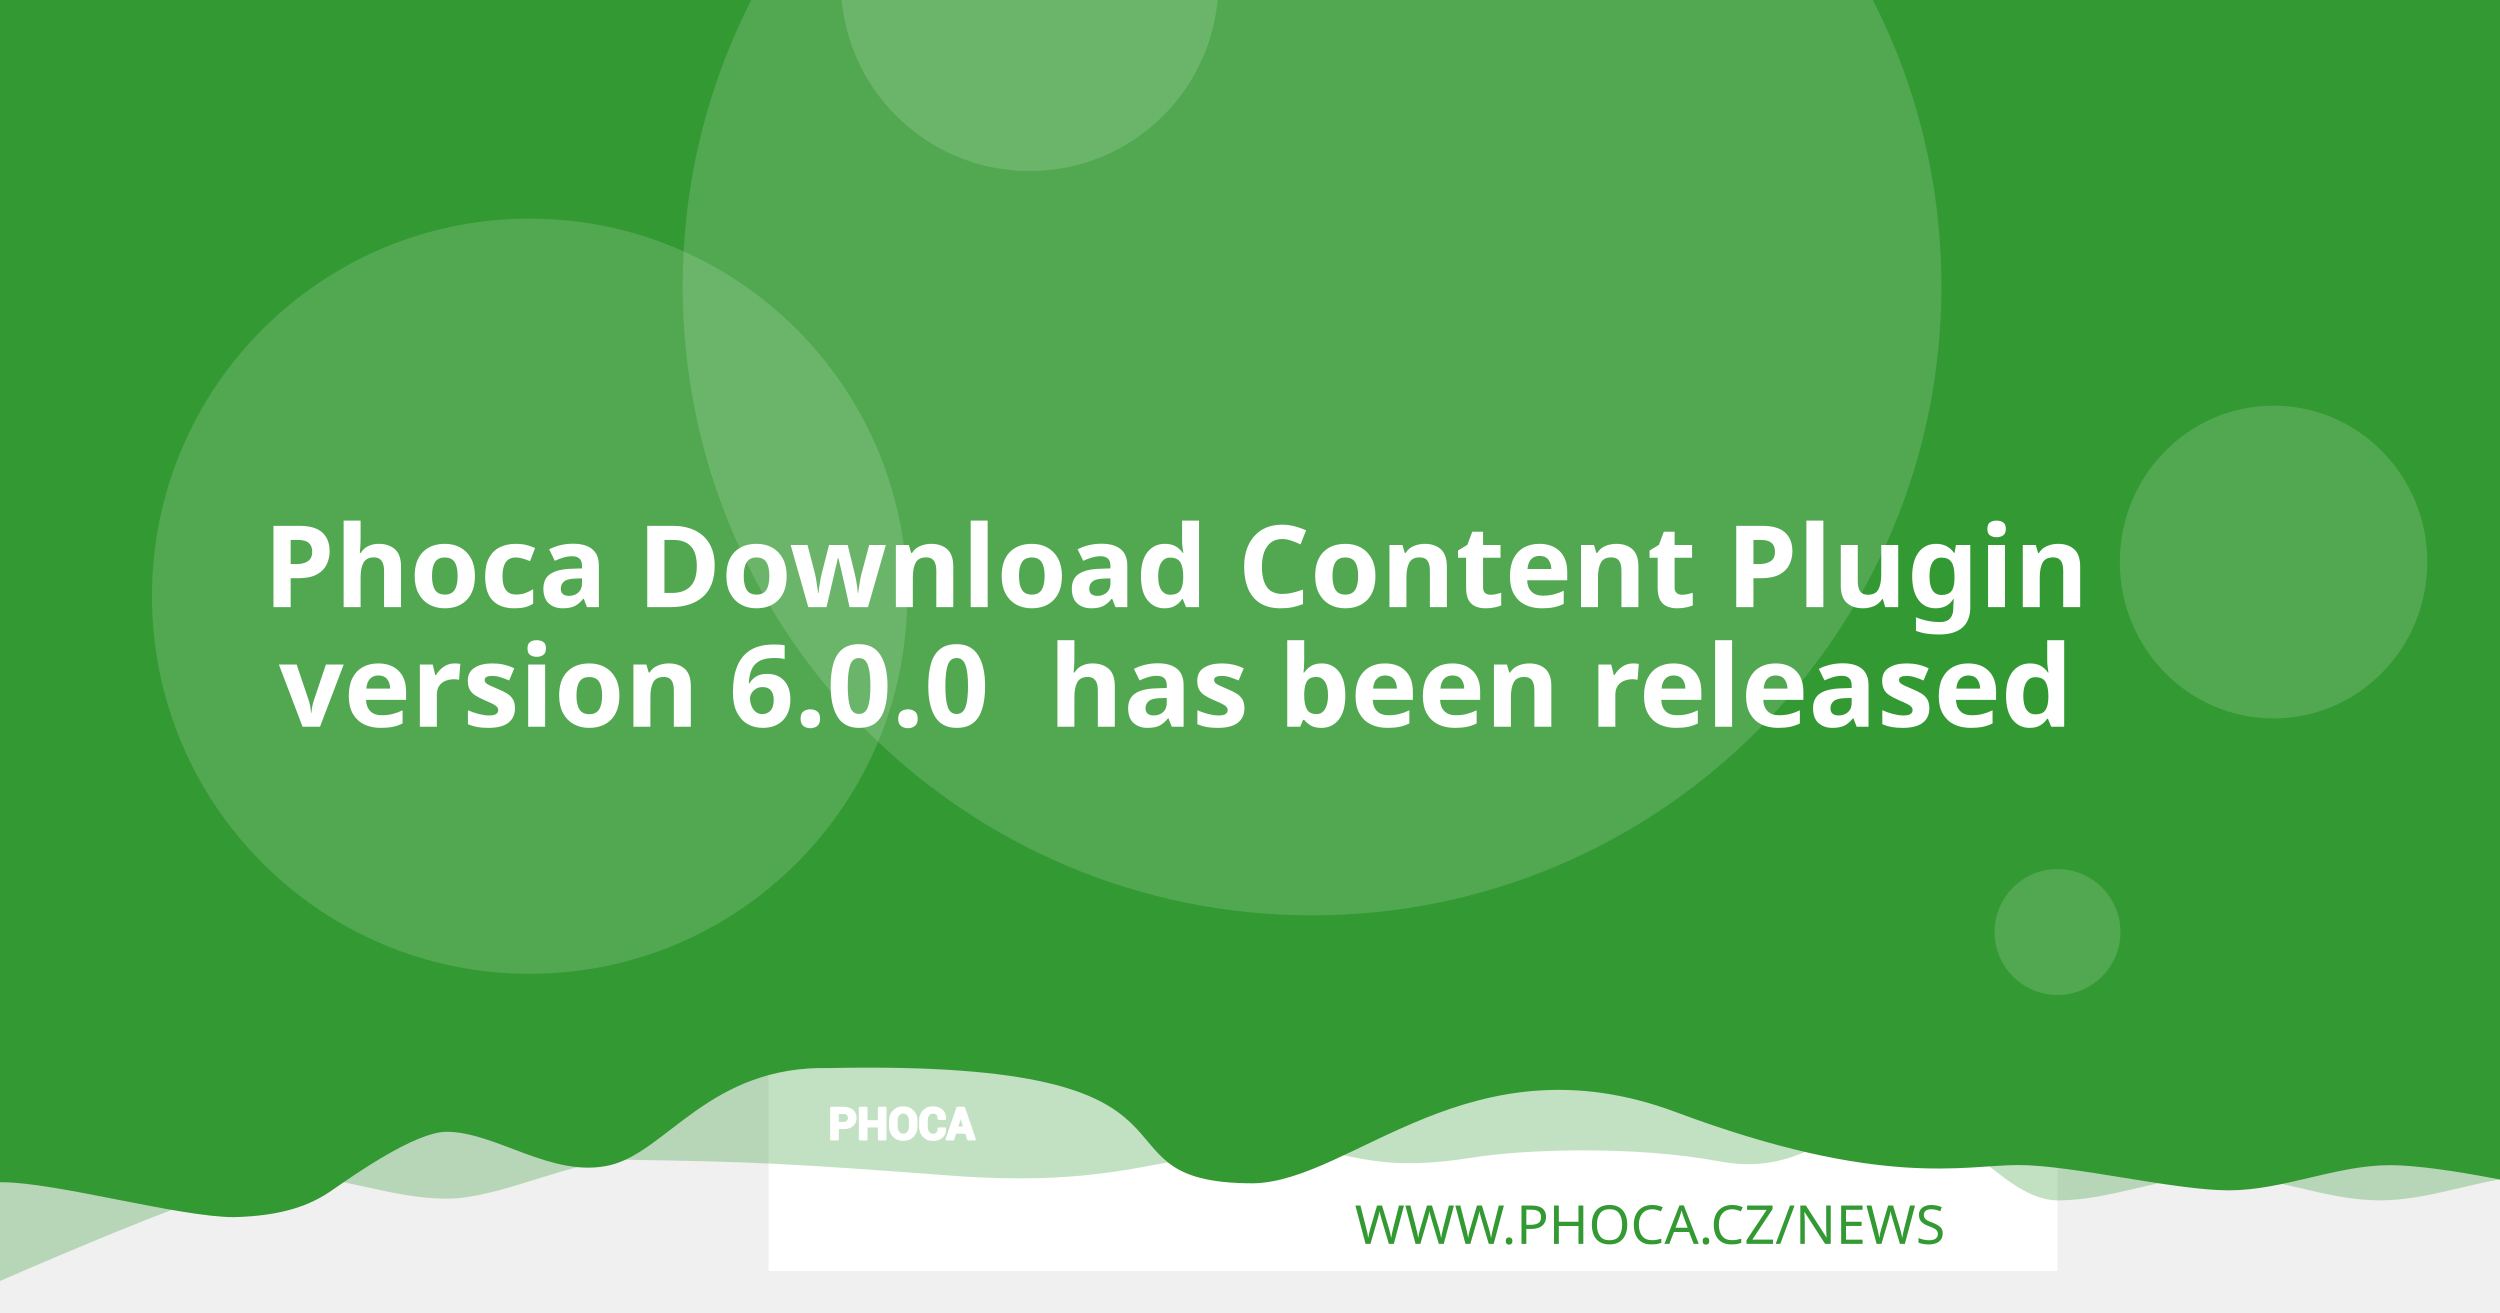
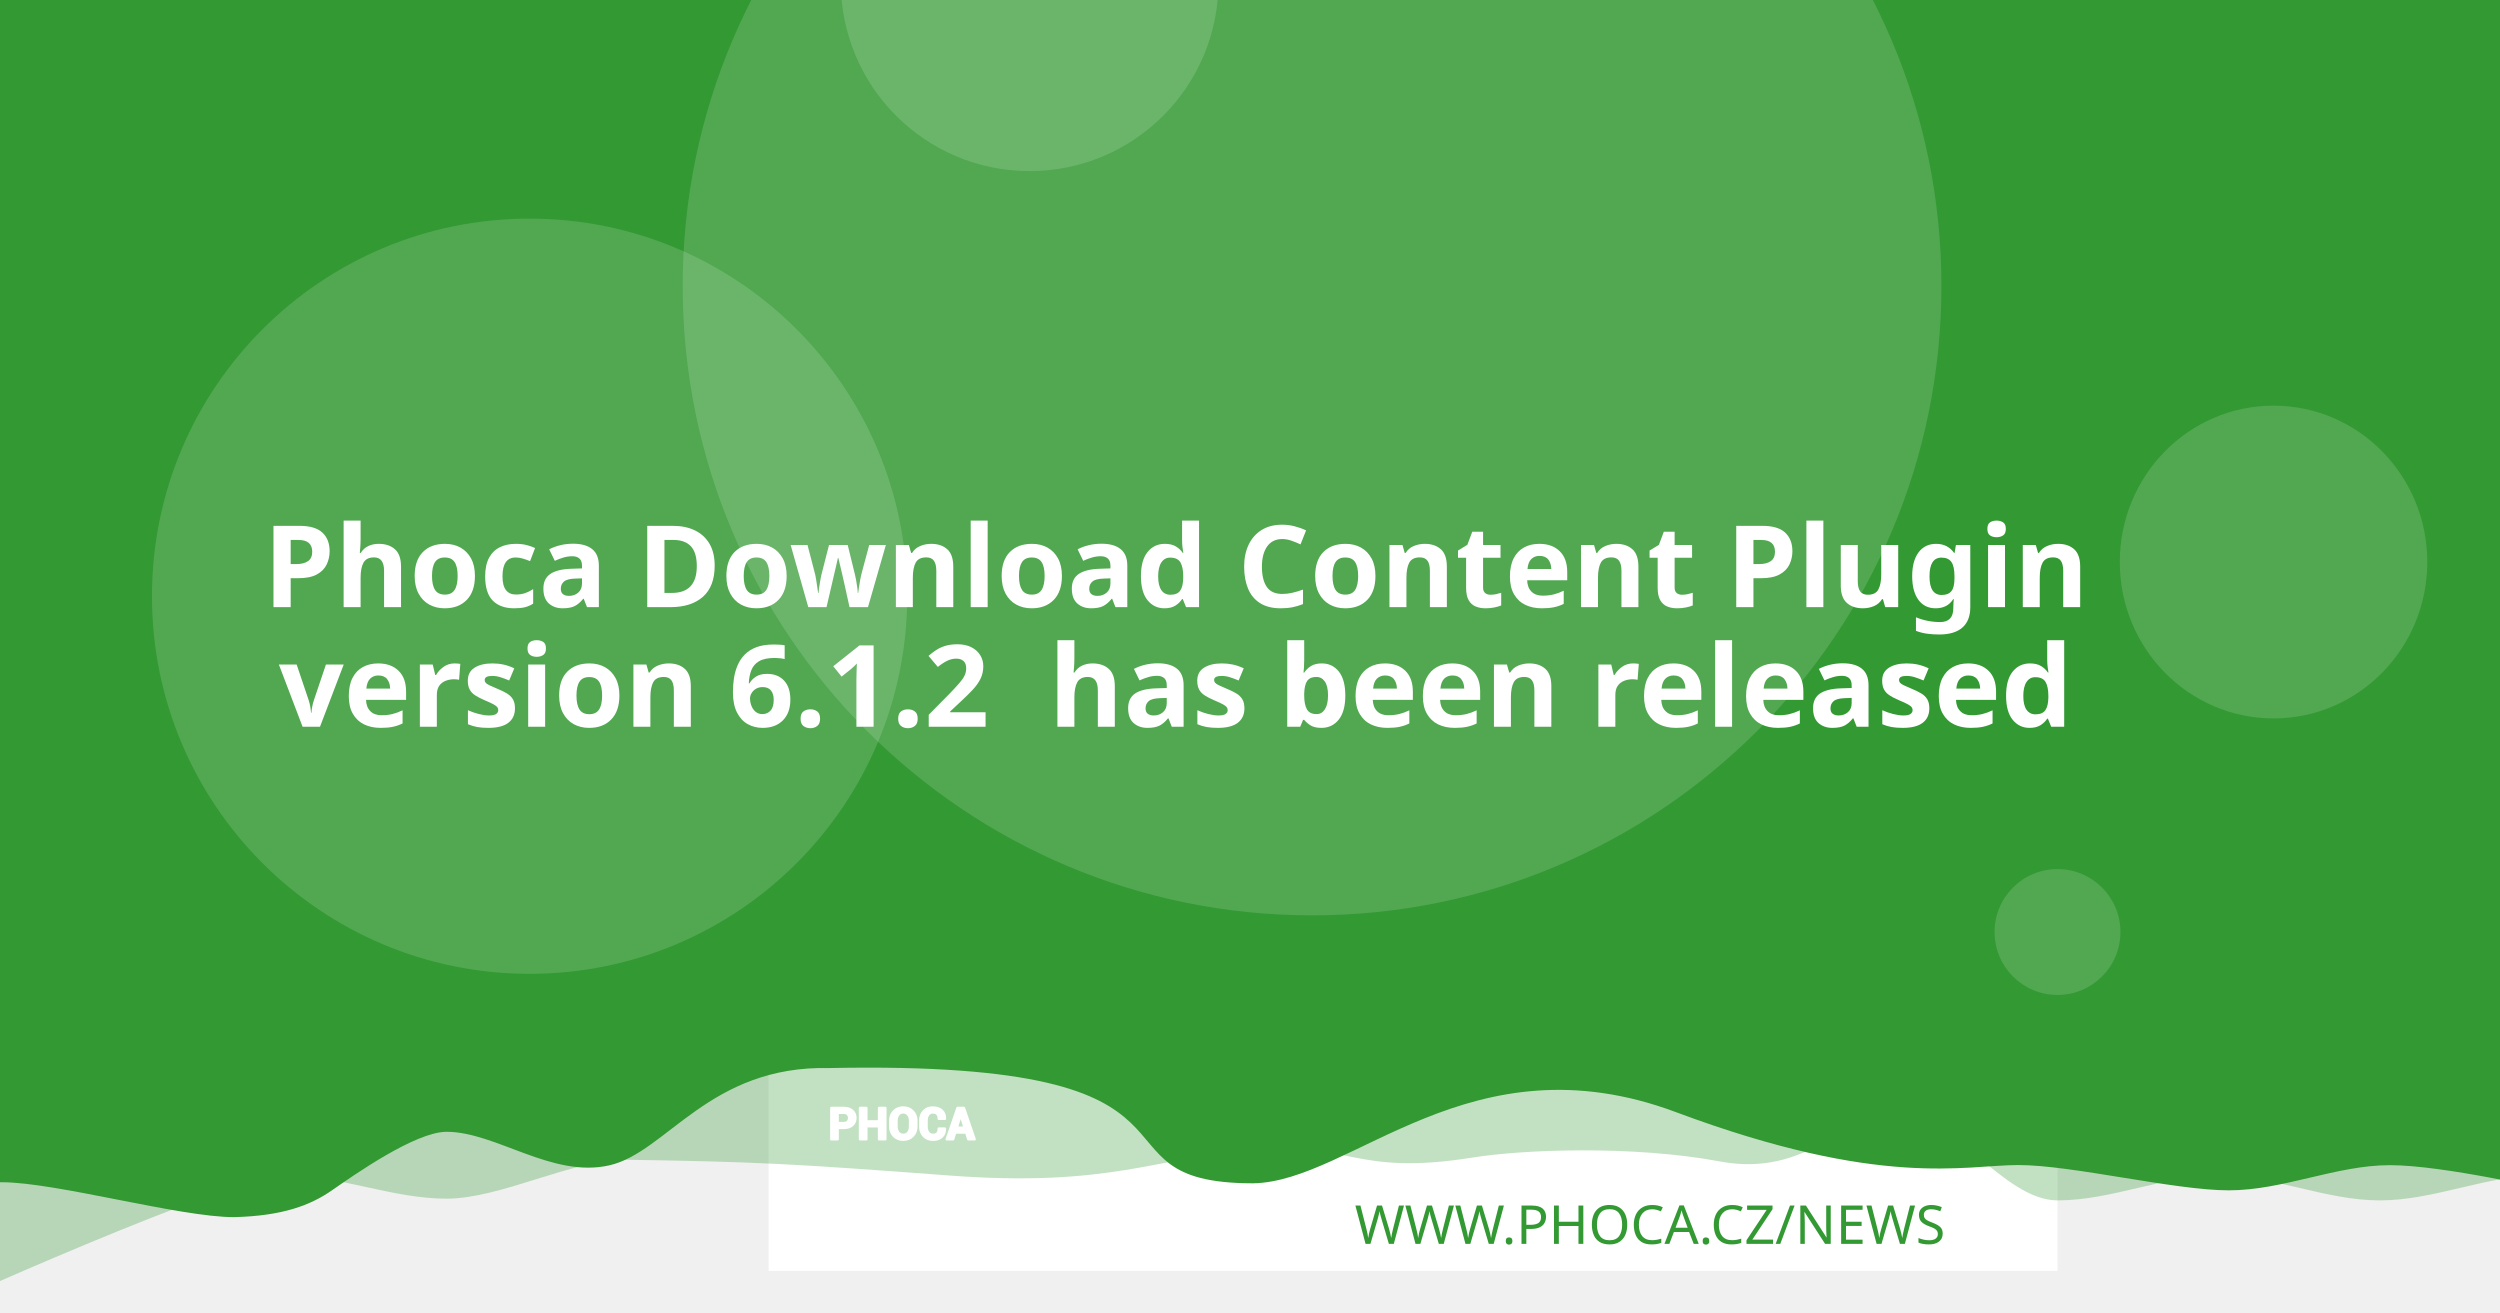
<svg xmlns="http://www.w3.org/2000/svg" version="1.1" viewBox="0 0 1200 630">
  <path d="m20.256 108.52a7.714 7.714 0 0 0-7.714 7.714v97.981a7.714 7.714 0 0 0 7.714 7.714h97.976a7.714 7.714 0 0 0 7.714-7.714v-97.981a7.714 7.714 0 0 0-7.714-7.714zm19.435 19.56c0.714-0.04 1.37 0.151 1.984 0.583 0.613 0.434 1.018 0.978 1.215 1.637l2.918 10.039 56.209-2.948c1.002-0.052 1.838 0.296 2.506 1.04 0.665 0.732 0.929 1.612 0.768 2.627l-4.71 30.132c-0.167 0.89-0.688 1.809-1.557 2.747-0.869 0.95-2.001 1.463-3.38 1.537l-39.707 2.079 3.671 12.389 33.562-1.758c0.878-0.049 1.633 0.215 2.28 0.783 0.632 0.583 0.971 1.312 1.019 2.19 0.046 0.878-0.215 1.633-0.783 2.28-0.583 0.635-1.312 0.974-2.189 1.019l-3.139 0.166 0.166 3.134c0.046 0.881-0.215 1.638-0.798 2.27-0.571 0.647-1.294 0.99-2.175 1.034-0.878 0.046-1.635-0.215-2.27-0.798-0.647-0.571-0.984-1.297-1.03-2.175l-0.166-3.134-18.817 0.979 0.161 3.139c0.046 0.881-0.212 1.638-0.783 2.27-0.583 0.647-1.312 0.988-2.189 1.034-0.878 0.049-1.633-0.215-2.28-0.798-0.635-0.571-0.974-1.297-1.02-2.175l-0.166-3.139-1.944 0.101c-0.753 0.039-1.441-0.135-2.079-0.517-0.623-0.383-1.067-0.764-1.341-1.125l-0.347-0.613-15.769-59.624-3.39 0.176c-0.841 0.046-1.586-0.219-2.245-0.798-0.659-0.571-1.009-1.292-1.055-2.17-0.046-0.881 0.225-1.635 0.824-2.27 0.595-0.647 1.308-0.989 2.149-1.034z" fill="#fff" stroke-width="1.208" style="paint-order:stroke fill markers" />
  <rect x="368.92" y="-8.647" width="618.68" height="618.68" fill="#fff" stroke-linejoin="round" stroke-width="6.042" style="paint-order:stroke fill markers" />
  <g stroke-linejoin="round" stroke-width="6.042">
    <path d="m59.586-3.814h1237.4v580.01s-51.556-12.084-77.334-12.084c-25.778 0-51.244 12.084-77.335 12.084-26.091 0-51.556-12.084-77.334-12.084-25.778 0-51.244 12.084-77.335 12.084-26.091 0-50.615-41.931-76.393-41.931s-43.072 31.169-85.504 23.256-95.293-5.729-119.04-1.869c-57.142 9.103-59.508-8.125-105.57-4.001s-68.78 18.359-145.37 12.602c-76.593-5.757-93.029-6.595-155.54-7.579-25.778 0-59.826 18.693-85.917 18.693-26.091 0-51.556-11.254-77.334-11.254-25.778 0-172.34 66.428-172.34 66.428z" fill="#339933" opacity=".3" style="paint-order:stroke fill markers" />
    <path d="m-12.915-8.647h1237.4v580.01s-51.556-12.084-77.334-12.084c-25.778 0-51.244 12.084-77.334 12.084-26.091 0-75.228-12.142-101.01-12.142-25.778 0-65.794 11.416-164.41-25.412s-155.37 33.433-202.97 34.185c-85.545-0.05-3.558-59.324-203.25-55.331-57.687-1.357-78.127 40.433-105.69 46.704-27.566 6.271-54.486-16.105-78.151-16.105-14.933 0-44.462 20.77-54.88 28.017-10.418 7.247-23.732 12.357-47.124 12.95-26.091 0-85.565-16.747-111.34-16.747-25.778 0-13.863 3.88-13.863 3.88z" fill="#339933" style="paint-order:stroke fill markers" />
    <circle cx="629.79" cy="137.28" r="302.09" fill="#fff" opacity=".15" style="paint-order:stroke fill markers" />
  </g>
  <g transform="matrix(.20516 0 0 .20516 127.07 503.01)" fill="#fff">
    <path d="m1340.4 187.13v26.573h-14.698v-73.229h29.182c8.411 0 15.036 2.146 19.865 6.438 4.823 4.292 7.24 9.938 7.24 16.943 0 7.005-2.417 12.635-7.24 16.891-4.828 4.255-11.453 6.385-19.865 6.385zm0-11.328h14.484c4.088 0 7.193-1.115 9.307-3.333 2.109-2.229 3.156-5.062 3.156-8.51 0-3.521-1.047-6.422-3.141-8.724-2.094-2.281-5.203-3.432-9.323-3.432h-14.484z" />
    <path d="m1452 213.7h-14.646v-30.385h-29.865v30.385h-14.698v-73.229h14.698v31.516h29.865v-31.516h14.646z" />
    <path d="m1524.6 183.68c0 8.974-2.833 16.391-8.516 22.26-5.698 5.854-13.078 8.792-22.162 8.792-9.01 0-16.338-2.938-21.969-8.792-5.63-5.87-8.448-13.286-8.448-22.26v-13.188c0-8.943 2.797-16.359 8.411-22.229 5.615-5.885 12.943-8.823 21.953-8.823 9.083 0 16.479 2.938 22.182 8.823 5.698 5.87 8.547 13.286 8.547 22.229zm-14.677-13.323c0-5.734-1.422-10.422-4.276-14.094-2.849-3.656-6.781-5.49-11.776-5.49-4.995 0-8.87 1.818-11.62 5.474-2.745 3.656-4.12 8.344-4.12 14.109v13.323c0 5.818 1.391 10.552 4.172 14.229 2.781 3.656 6.661 5.49 11.62 5.49 5.031 0 8.964-1.833 11.776-5.49 2.818-3.677 4.224-8.412 4.224-14.229z" />
    <path d="m1591.3 188.73 0.104 0.292c0.136 7.875-2.266 14.125-7.208 18.76-4.948 4.635-11.812 6.953-20.599 6.953-8.823 0-15.984-2.833-21.474-8.5-5.495-5.662-8.26-12.943-8.26-21.87v-14.521c0-8.875 2.698-16.151 8.052-21.849 5.375-5.703 12.344-8.552 20.927-8.552 9.042 0 16.115 2.318 21.214 6.969 5.099 4.656 7.588 10.99 7.453 19.005l-0.104 0.292h-14.281c0-4.823-1.151-8.516-3.469-11.089-2.318-2.557-5.922-3.844-10.812-3.844-4.396 0-7.88 1.781-10.458 5.339-2.588 3.568-3.875 8.099-3.875 13.625v14.594c0 5.594 1.354 10.161 4.068 13.729 2.729 3.557 6.386 5.338 11.021 5.338 4.583 0 7.979-1.234 10.177-3.688 2.198-2.474 3.297-6.13 3.297-10.984z" />
    <path d="m1641.2 197.94h-25.698l-4.995 15.76h-14.828l25.198-73.229h15.036l25.094 73.229h-14.828zm-22.094-11.328h18.474l-9.068-28.99h-0.292z" />
  </g>
  <g fill="none" stroke="#fff" stroke-linecap="round" stroke-linejoin="round" stroke-miterlimit="22.926" stroke-width="1.163">
    <path d="m402.06 541.4v5.452h-3.015v-15.024h5.987c1.726 0 3.085 0.44 4.075 1.321 0.989 0.88 1.485 2.039 1.485 3.476 0 1.437-0.496 2.592-1.485 3.465-0.991 0.873-2.35 1.31-4.075 1.31zm0-2.324h2.971c0.839 0 1.476-0.229 1.909-0.684 0.433-0.457 0.648-1.039 0.648-1.746 0-0.722-0.215-1.317-0.644-1.79-0.43-0.468-1.067-0.704-1.913-0.704h-2.971z" />
    <path d="m424.96 546.85h-3.005v-6.234h-6.127v6.234h-3.015v-15.024h3.015v6.466h6.127v-6.466h3.005z" />
    <path d="m439.85 540.69c0 1.841-0.581 3.363-1.747 4.567-1.169 1.201-2.683 1.804-4.547 1.804-1.849 0-3.352-0.603-4.507-1.804-1.155-1.204-1.733-2.726-1.733-4.567v-2.706c0-1.835 0.574-3.356 1.726-4.561 1.152-1.207 2.655-1.81 4.504-1.81 1.863 0 3.381 0.603 4.551 1.81 1.169 1.204 1.753 2.726 1.753 4.561zm-3.011-2.733c0-1.177-0.292-2.138-0.877-2.892-0.584-0.75-1.391-1.126-2.416-1.126-1.025 0-1.82 0.373-2.384 1.123-0.563 0.75-0.845 1.712-0.845 2.895v2.733c0 1.194 0.285 2.165 0.856 2.919 0.571 0.75 1.367 1.126 2.384 1.126 1.032 0 1.839-0.376 2.416-1.126 0.578-0.754 0.867-1.726 0.867-2.919z" />
    <path d="m453.53 541.73 0.021 0.06c0.028 1.616-0.465 2.898-1.479 3.849-1.015 0.951-2.423 1.427-4.226 1.427-1.81 0-3.279-0.581-4.406-1.744-1.127-1.161-1.695-2.655-1.695-4.487v-2.979c0-1.821 0.553-3.313 1.652-4.482 1.103-1.17 2.533-1.754 4.293-1.754 1.855 0 3.306 0.475 4.352 1.43 1.046 0.955 1.557 2.255 1.529 3.899l-0.021 0.06h-2.93c0-0.989-0.236-1.747-0.712-2.275-0.475-0.525-1.215-0.789-2.218-0.789-0.902 0-1.617 0.365-2.146 1.095-0.531 0.732-0.795 1.662-0.795 2.795v2.994c0 1.148 0.278 2.085 0.835 2.817 0.56 0.73 1.31 1.095 2.261 1.095 0.94 0 1.637-0.253 2.088-0.757 0.451-0.508 0.676-1.258 0.676-2.253z" />
    <path d="m463.77 543.62h-5.272l-1.025 3.233h-3.042l5.17-15.024h3.085l5.148 15.024h-3.042zm-4.533-2.324h3.79l-1.86-5.947h-0.06z" />
  </g>
  <text x="953.817" y="597.071" fill="#339933" font-family="sans-serif" font-size="25.778px" stroke-width="1.208" style="line-height:1.25" xml:space="preserve">
    <tspan x="953.817" y="597.071" fill="#339933" font-family="Montserrat" font-size="25.778px" font-weight="300" stroke-width="1.208" text-align="end" text-anchor="end">WWW.PHOCA.CZ/NEWS</tspan>
  </text>
  <text x="600" y="234.034" fill="#ffffff" font-family="Rubik" font-size="54.666px" font-weight="600" stroke-width="1.577" style="line-height:1.05" xml:space="preserve">
    <tspan x="600" y="234.034" text-align="center" text-anchor="middle" />
    <tspan x="600" y="291.433" font-size="54.666px" text-align="center" text-anchor="middle">Phoca Download Content Plugin</tspan>
-     <tspan x="600" y="348.833" font-size="54.666px" text-align="center" text-anchor="middle">version 6.0.0
+     <tspan x="600" y="348.833" font-size="54.666px" text-align="center" text-anchor="middle">version 6.1.2
 has been released</tspan>
    <tspan x="600" y="406.232" font-size="54.666px" />
  </text>
  <g fill="#fff" stroke-linejoin="round">
    <circle cx="254.2" cy="286.19" r="181.25" opacity=".15" stroke-width="6.042" style="paint-order:stroke fill markers" />
    <circle cx="494.23" cy="-8.506" r="90.626" opacity=".15" stroke-width="6.042" style="paint-order:stroke fill markers" />
    <ellipse cx="1091.3" cy="269.78" rx="73.793" ry="75.059" opacity=".15" stroke-width="7.442" style="paint-order:stroke fill markers" />
    <circle cx="987.6" cy="447.37" r="30.209" opacity=".15" stroke-width="6.042" style="paint-order:stroke fill markers" />
  </g>
</svg>
